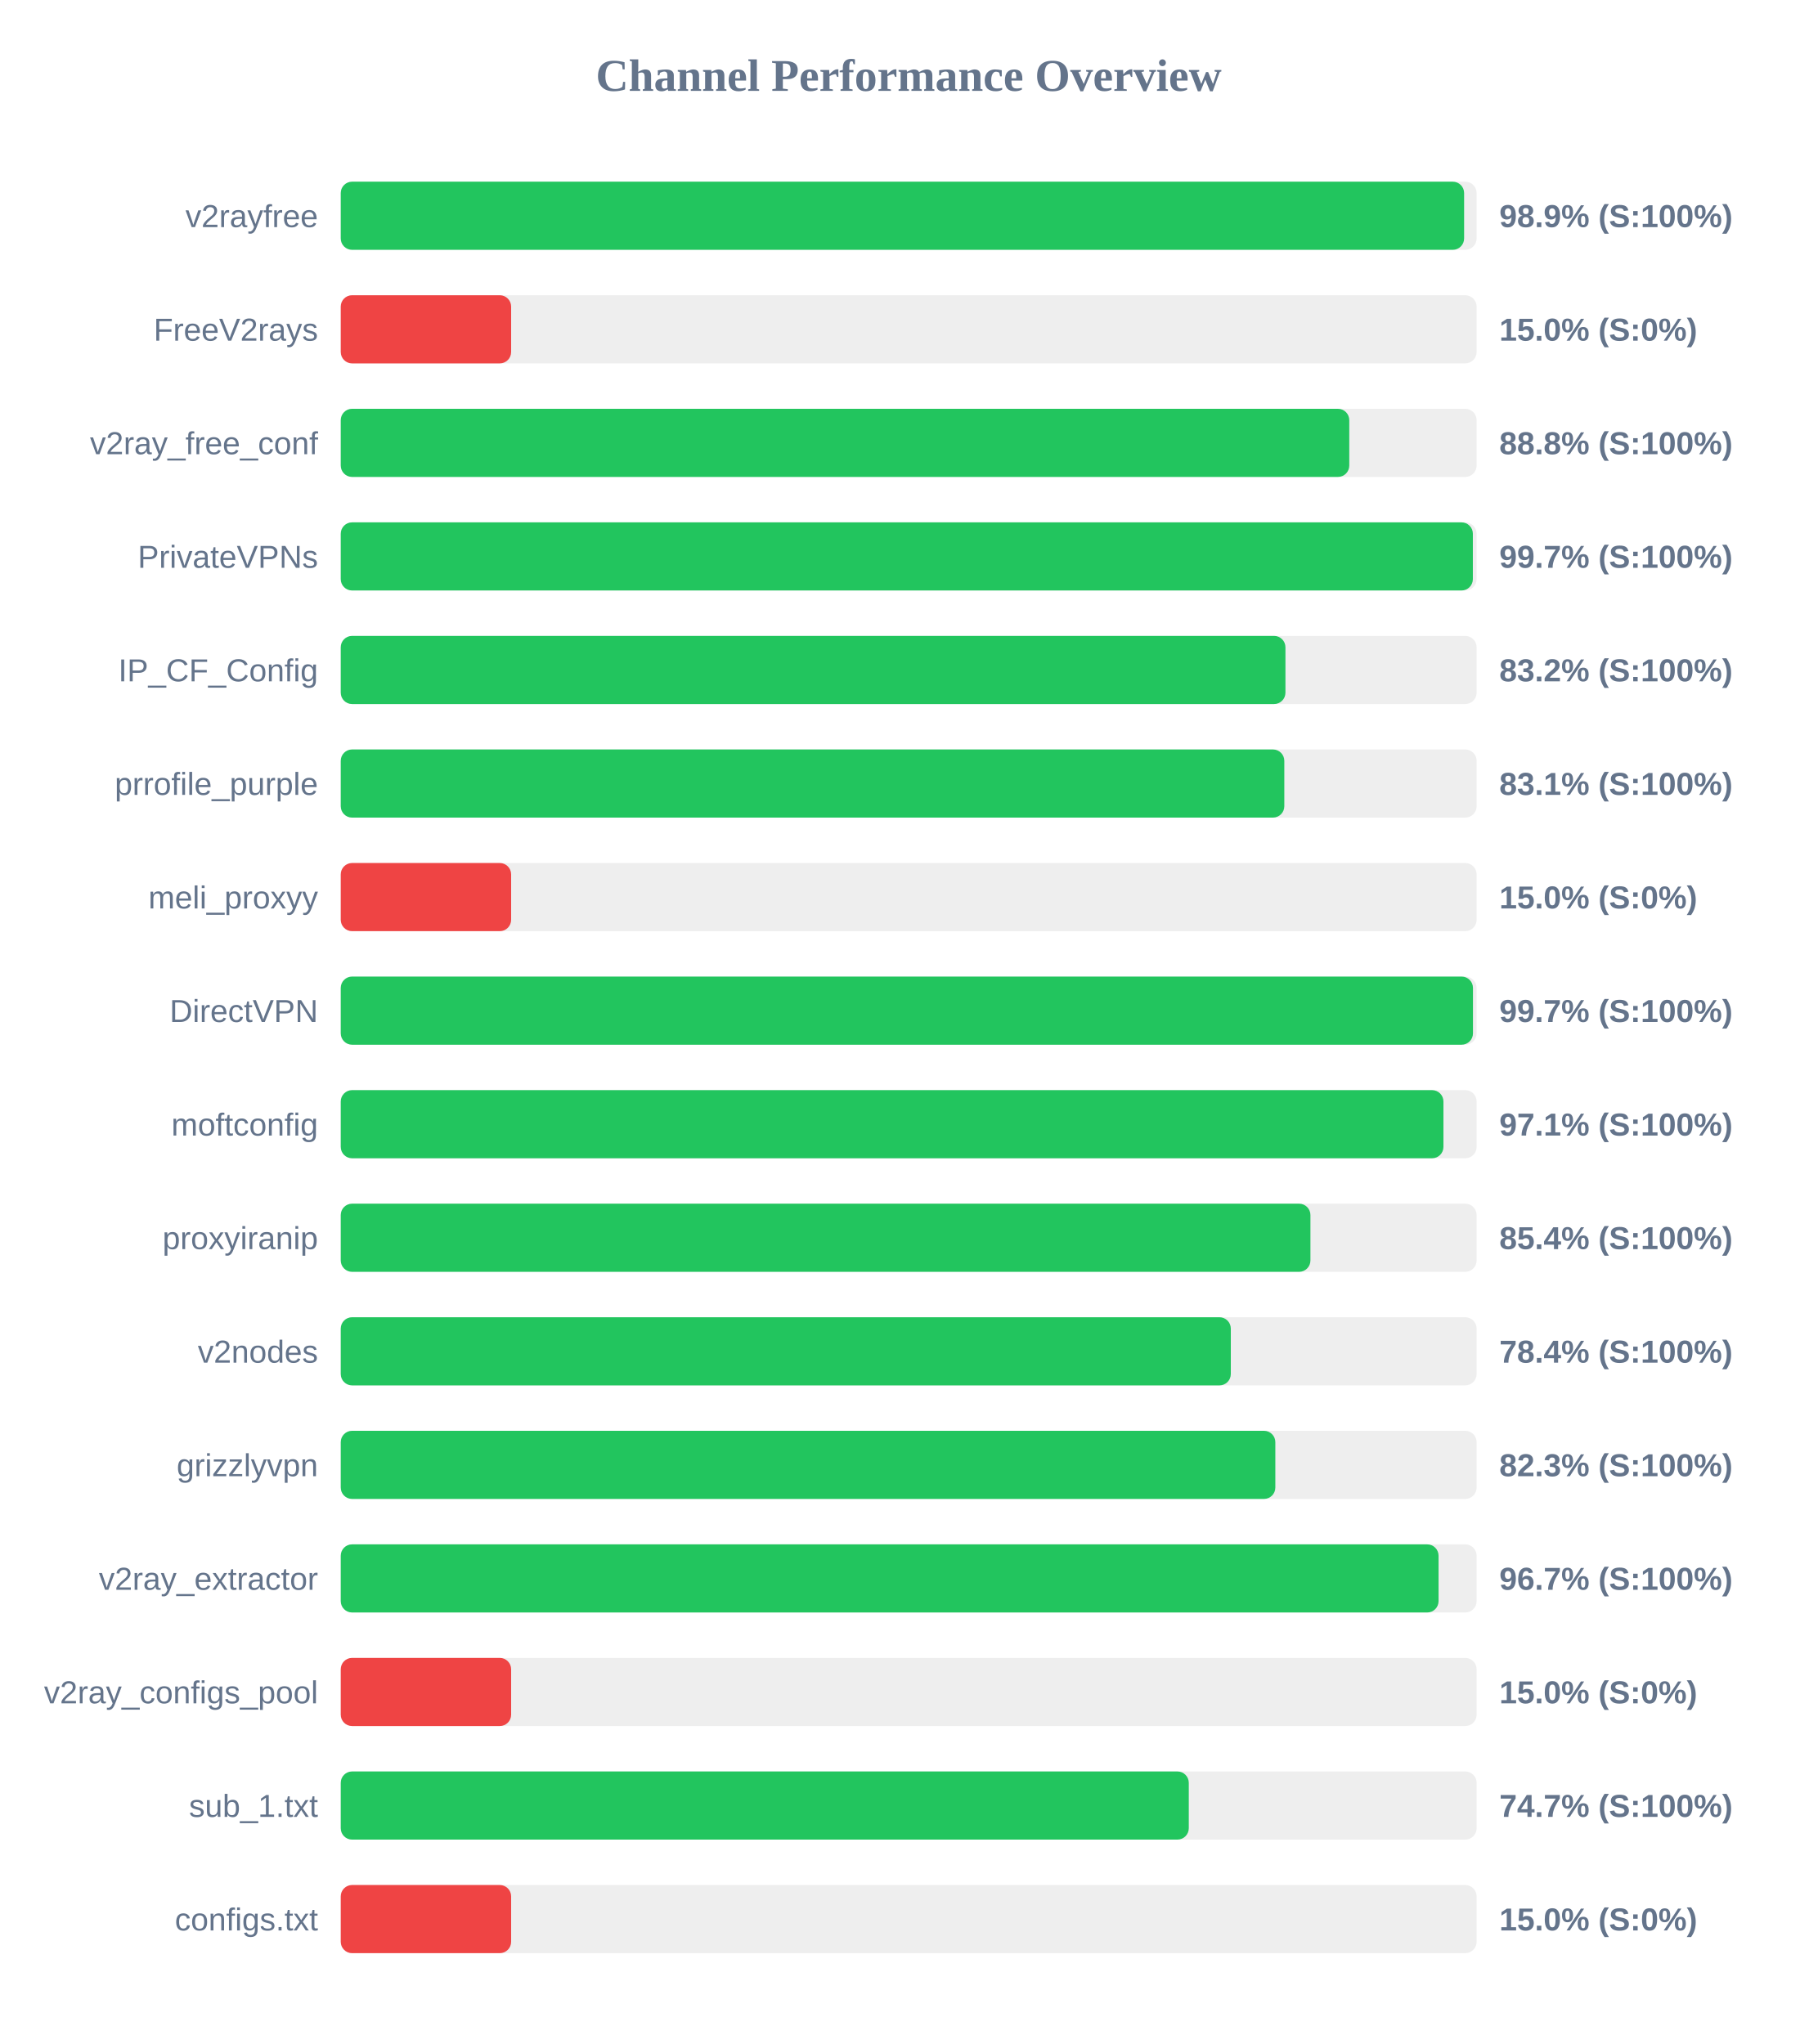
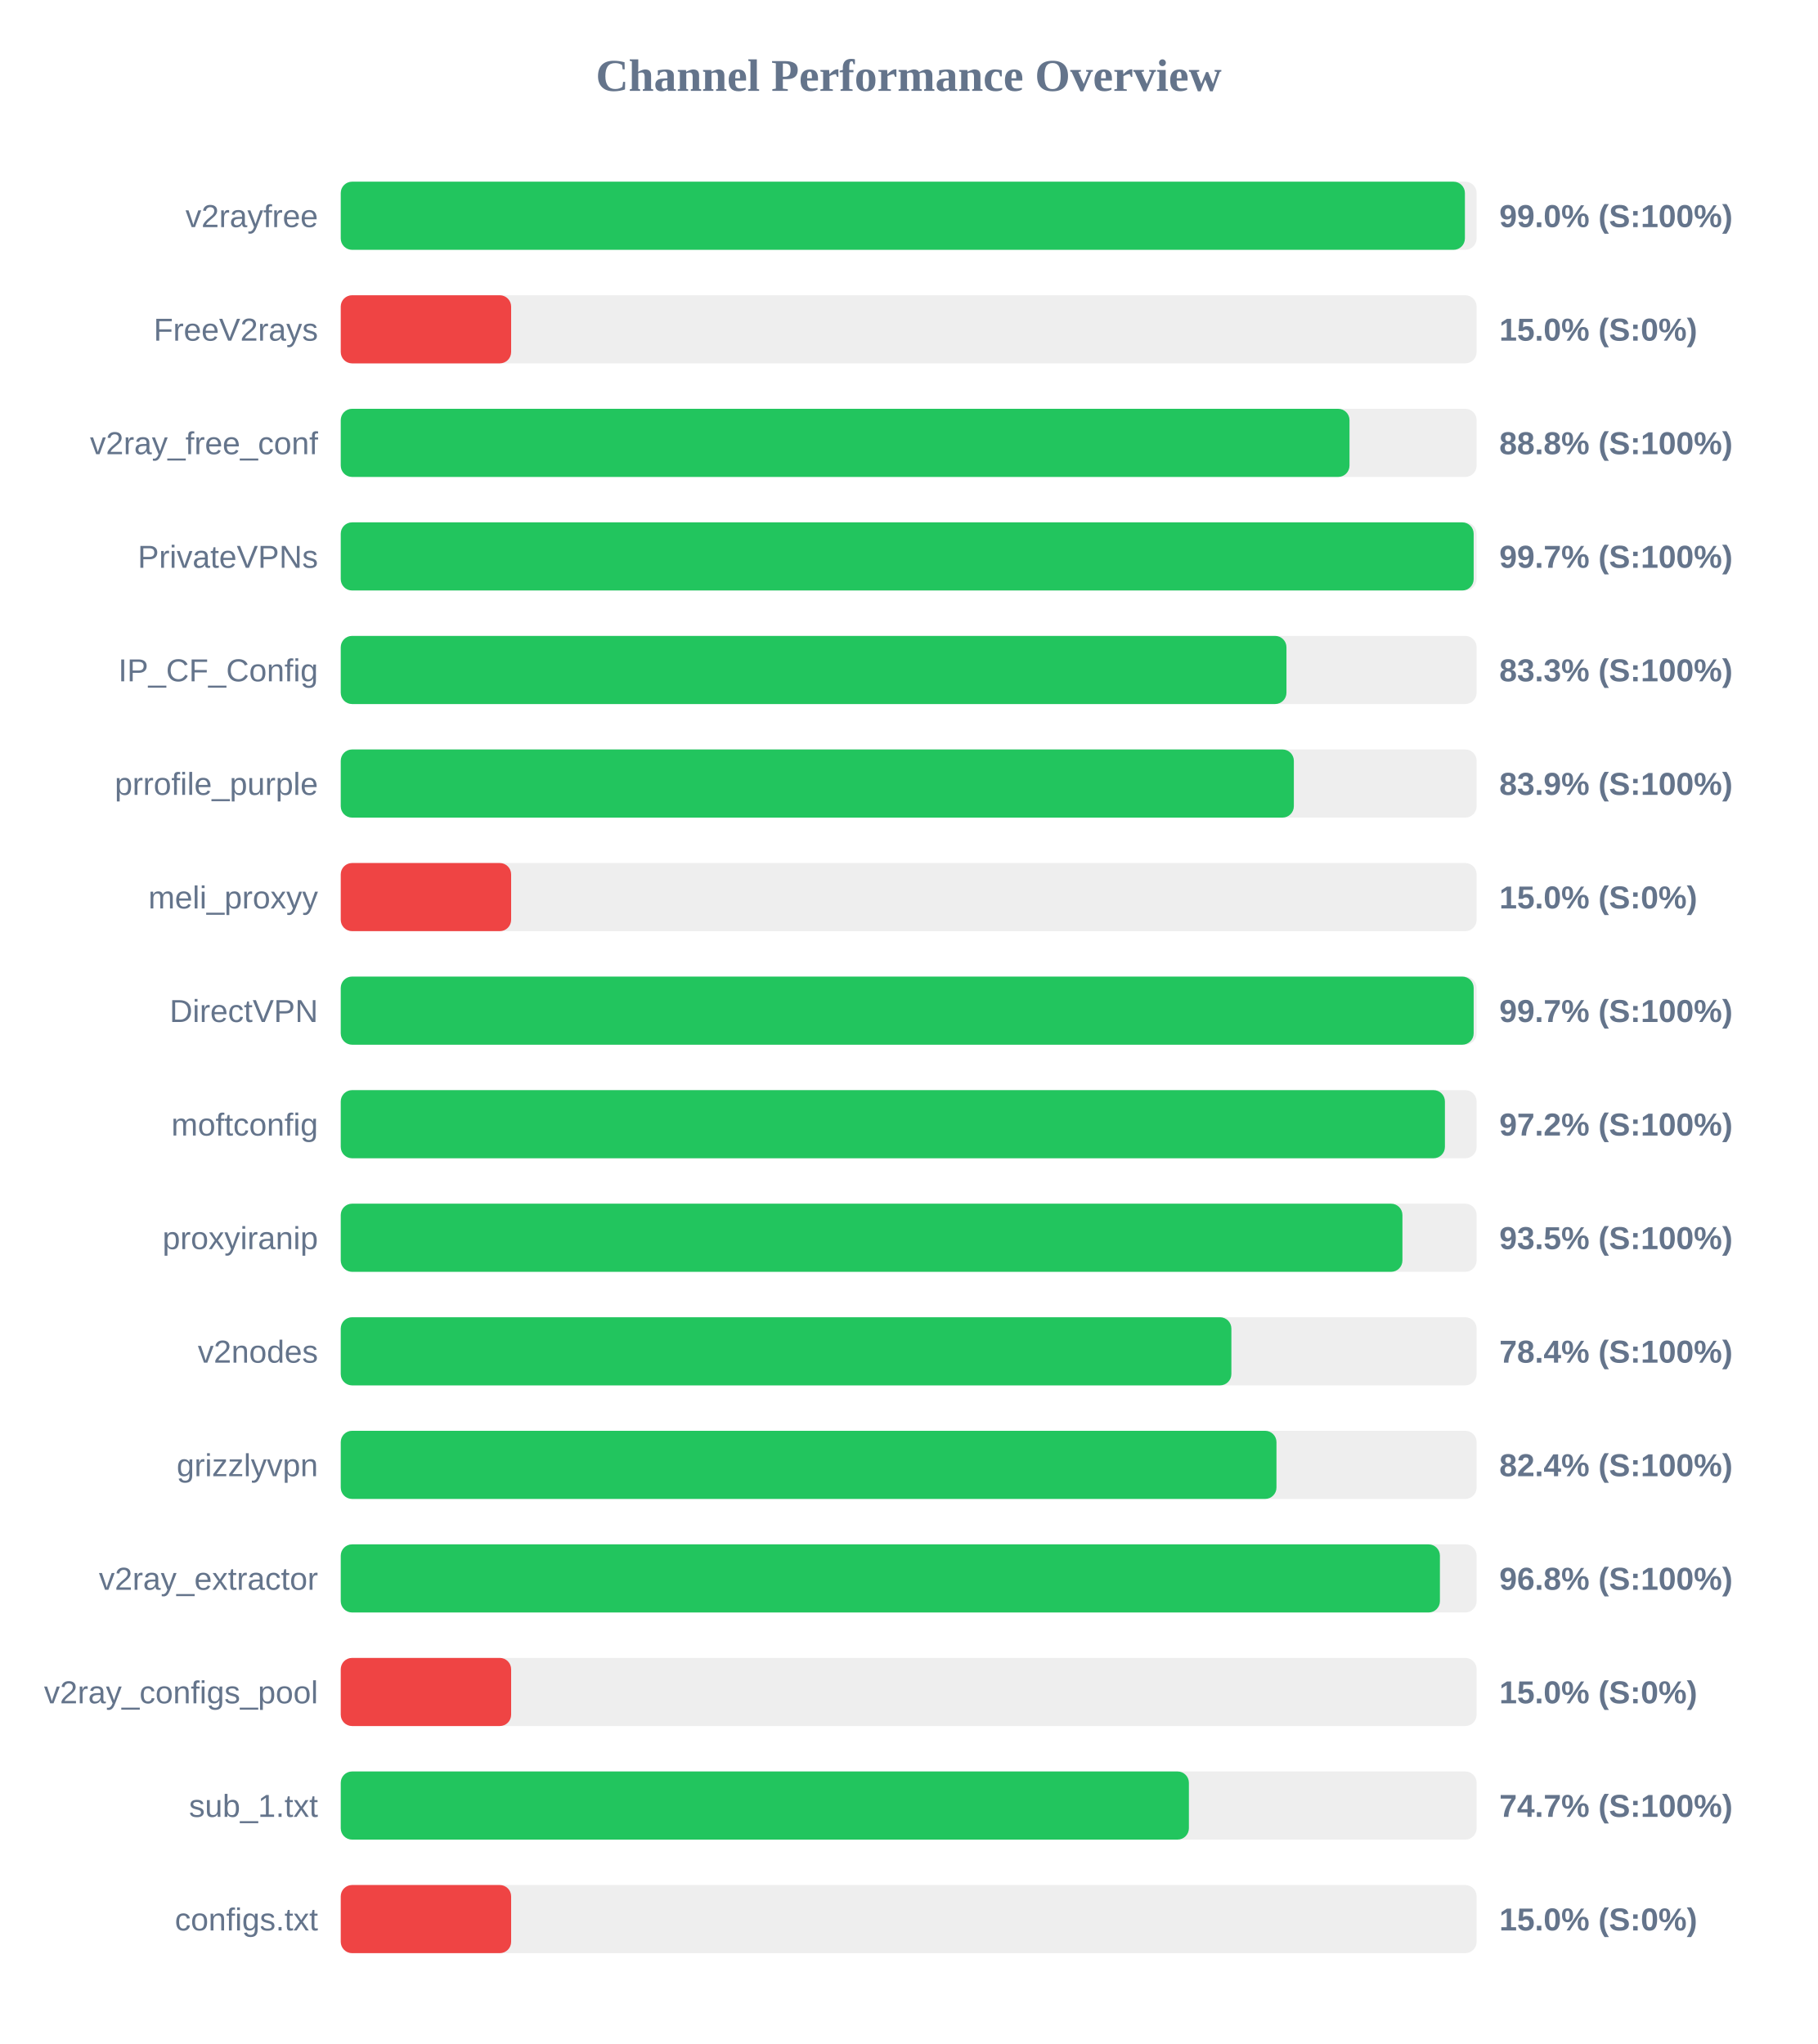
<svg xmlns="http://www.w3.org/2000/svg" width="800" height="900" version="1.1">
  <style>
        .row { font: 14px Arial; fill: #64748b; }
        .score { font: bold 14px Arial; fill: #64748b; }
    </style>
  <text x="400" y="40" text-anchor="middle" font-size="20px" font-weight="bold" fill="#64748b">Channel Performance Overview</text>
  <rect x="150" y="80" width="500" height="30" fill="#eee" rx="5" />
-   <rect x="150" y="80" width="494.5" height="30" fill="#22c55e" rx="5" />
+   <rect x="150" y="80" width="494.85" height="30" fill="#22c55e" rx="5" />
  <text x="140" y="100" text-anchor="end" class="row">v2rayfree</text>
-   <text x="660" y="100" text-anchor="start" class="score">98.9% (S:100%)</text>
+   <text x="660" y="100" text-anchor="start" class="score">99.0% (S:100%)</text>
  <rect x="150" y="130" width="500" height="30" fill="#eee" rx="5" />
  <rect x="150" y="130" width="75.0" height="30" fill="#ef4444" rx="5" />
  <text x="140" y="150" text-anchor="end" class="row">FreeV2rays</text>
  <text x="660" y="150" text-anchor="start" class="score">15.0% (S:0%)</text>
  <rect x="150" y="180" width="500" height="30" fill="#eee" rx="5" />
-   <rect x="150" y="180" width="443.95" height="30" fill="#22c55e" rx="5" />
+   <rect x="150" y="180" width="444.05" height="30" fill="#22c55e" rx="5" />
  <text x="140" y="200" text-anchor="end" class="row">v2ray_free_conf</text>
  <text x="660" y="200" text-anchor="start" class="score">88.8% (S:100%)</text>
  <rect x="150" y="230" width="500" height="30" fill="#eee" rx="5" />
-   <rect x="150" y="230" width="498.35" height="30" fill="#22c55e" rx="5" />
+   <rect x="150" y="230" width="498.7" height="30" fill="#22c55e" rx="5" />
  <text x="140" y="250" text-anchor="end" class="row">PrivateVPNs</text>
  <text x="660" y="250" text-anchor="start" class="score">99.7% (S:100%)</text>
  <rect x="150" y="280" width="500" height="30" fill="#eee" rx="5" />
-   <rect x="150" y="280" width="415.85" height="30" fill="#22c55e" rx="5" />
+   <rect x="150" y="280" width="416.3" height="30" fill="#22c55e" rx="5" />
  <text x="140" y="300" text-anchor="end" class="row">IP_CF_Config</text>
-   <text x="660" y="300" text-anchor="start" class="score">83.2% (S:100%)</text>
+   <text x="660" y="300" text-anchor="start" class="score">83.3% (S:100%)</text>
  <rect x="150" y="330" width="500" height="30" fill="#eee" rx="5" />
-   <rect x="150" y="330" width="415.35" height="30" fill="#22c55e" rx="5" />
+   <rect x="150" y="330" width="419.55" height="30" fill="#22c55e" rx="5" />
  <text x="140" y="350" text-anchor="end" class="row">prrofile_purple</text>
-   <text x="660" y="350" text-anchor="start" class="score">83.1% (S:100%)</text>
+   <text x="660" y="350" text-anchor="start" class="score">83.9% (S:100%)</text>
  <rect x="150" y="380" width="500" height="30" fill="#eee" rx="5" />
  <rect x="150" y="380" width="75.0" height="30" fill="#ef4444" rx="5" />
  <text x="140" y="400" text-anchor="end" class="row">meli_proxyy</text>
  <text x="660" y="400" text-anchor="start" class="score">15.0% (S:0%)</text>
  <rect x="150" y="430" width="500" height="30" fill="#eee" rx="5" />
-   <rect x="150" y="430" width="498.4" height="30" fill="#22c55e" rx="5" />
+   <rect x="150" y="430" width="498.7" height="30" fill="#22c55e" rx="5" />
  <text x="140" y="450" text-anchor="end" class="row">DirectVPN</text>
  <text x="660" y="450" text-anchor="start" class="score">99.7% (S:100%)</text>
  <rect x="150" y="480" width="500" height="30" fill="#eee" rx="5" />
-   <rect x="150" y="480" width="485.4" height="30" fill="#22c55e" rx="5" />
+   <rect x="150" y="480" width="486.05" height="30" fill="#22c55e" rx="5" />
  <text x="140" y="500" text-anchor="end" class="row">moftconfig</text>
-   <text x="660" y="500" text-anchor="start" class="score">97.1% (S:100%)</text>
+   <text x="660" y="500" text-anchor="start" class="score">97.2% (S:100%)</text>
  <rect x="150" y="530" width="500" height="30" fill="#eee" rx="5" />
-   <rect x="150" y="530" width="426.85" height="30" fill="#22c55e" rx="5" />
+   <rect x="150" y="530" width="467.35" height="30" fill="#22c55e" rx="5" />
  <text x="140" y="550" text-anchor="end" class="row">proxyiranip</text>
-   <text x="660" y="550" text-anchor="start" class="score">85.4% (S:100%)</text>
+   <text x="660" y="550" text-anchor="start" class="score">93.5% (S:100%)</text>
  <rect x="150" y="580" width="500" height="30" fill="#eee" rx="5" />
-   <rect x="150" y="580" width="391.8" height="30" fill="#22c55e" rx="5" />
+   <rect x="150" y="580" width="392.05" height="30" fill="#22c55e" rx="5" />
  <text x="140" y="600" text-anchor="end" class="row">v2nodes</text>
  <text x="660" y="600" text-anchor="start" class="score">78.4% (S:100%)</text>
  <rect x="150" y="630" width="500" height="30" fill="#eee" rx="5" />
-   <rect x="150" y="630" width="411.4" height="30" fill="#22c55e" rx="5" />
+   <rect x="150" y="630" width="411.9" height="30" fill="#22c55e" rx="5" />
  <text x="140" y="650" text-anchor="end" class="row">grizzlyvpn</text>
-   <text x="660" y="650" text-anchor="start" class="score">82.3% (S:100%)</text>
+   <text x="660" y="650" text-anchor="start" class="score">82.4% (S:100%)</text>
  <rect x="150" y="680" width="500" height="30" fill="#eee" rx="5" />
-   <rect x="150" y="680" width="483.25" height="30" fill="#22c55e" rx="5" />
+   <rect x="150" y="680" width="483.85" height="30" fill="#22c55e" rx="5" />
  <text x="140" y="700" text-anchor="end" class="row">v2ray_extractor</text>
-   <text x="660" y="700" text-anchor="start" class="score">96.7% (S:100%)</text>
+   <text x="660" y="700" text-anchor="start" class="score">96.8% (S:100%)</text>
  <rect x="150" y="730" width="500" height="30" fill="#eee" rx="5" />
  <rect x="150" y="730" width="75.0" height="30" fill="#ef4444" rx="5" />
  <text x="140" y="750" text-anchor="end" class="row">v2ray_configs_pool</text>
  <text x="660" y="750" text-anchor="start" class="score">15.0% (S:0%)</text>
  <rect x="150" y="780" width="500" height="30" fill="#eee" rx="5" />
-   <rect x="150" y="780" width="373.3" height="30" fill="#22c55e" rx="5" />
+   <rect x="150" y="780" width="373.35" height="30" fill="#22c55e" rx="5" />
  <text x="140" y="800" text-anchor="end" class="row">sub_1.txt</text>
  <text x="660" y="800" text-anchor="start" class="score">74.7% (S:100%)</text>
  <rect x="150" y="830" width="500" height="30" fill="#eee" rx="5" />
  <rect x="150" y="830" width="75.0" height="30" fill="#ef4444" rx="5" />
  <text x="140" y="850" text-anchor="end" class="row">configs.txt</text>
  <text x="660" y="850" text-anchor="start" class="score">15.0% (S:0%)</text>
</svg>
